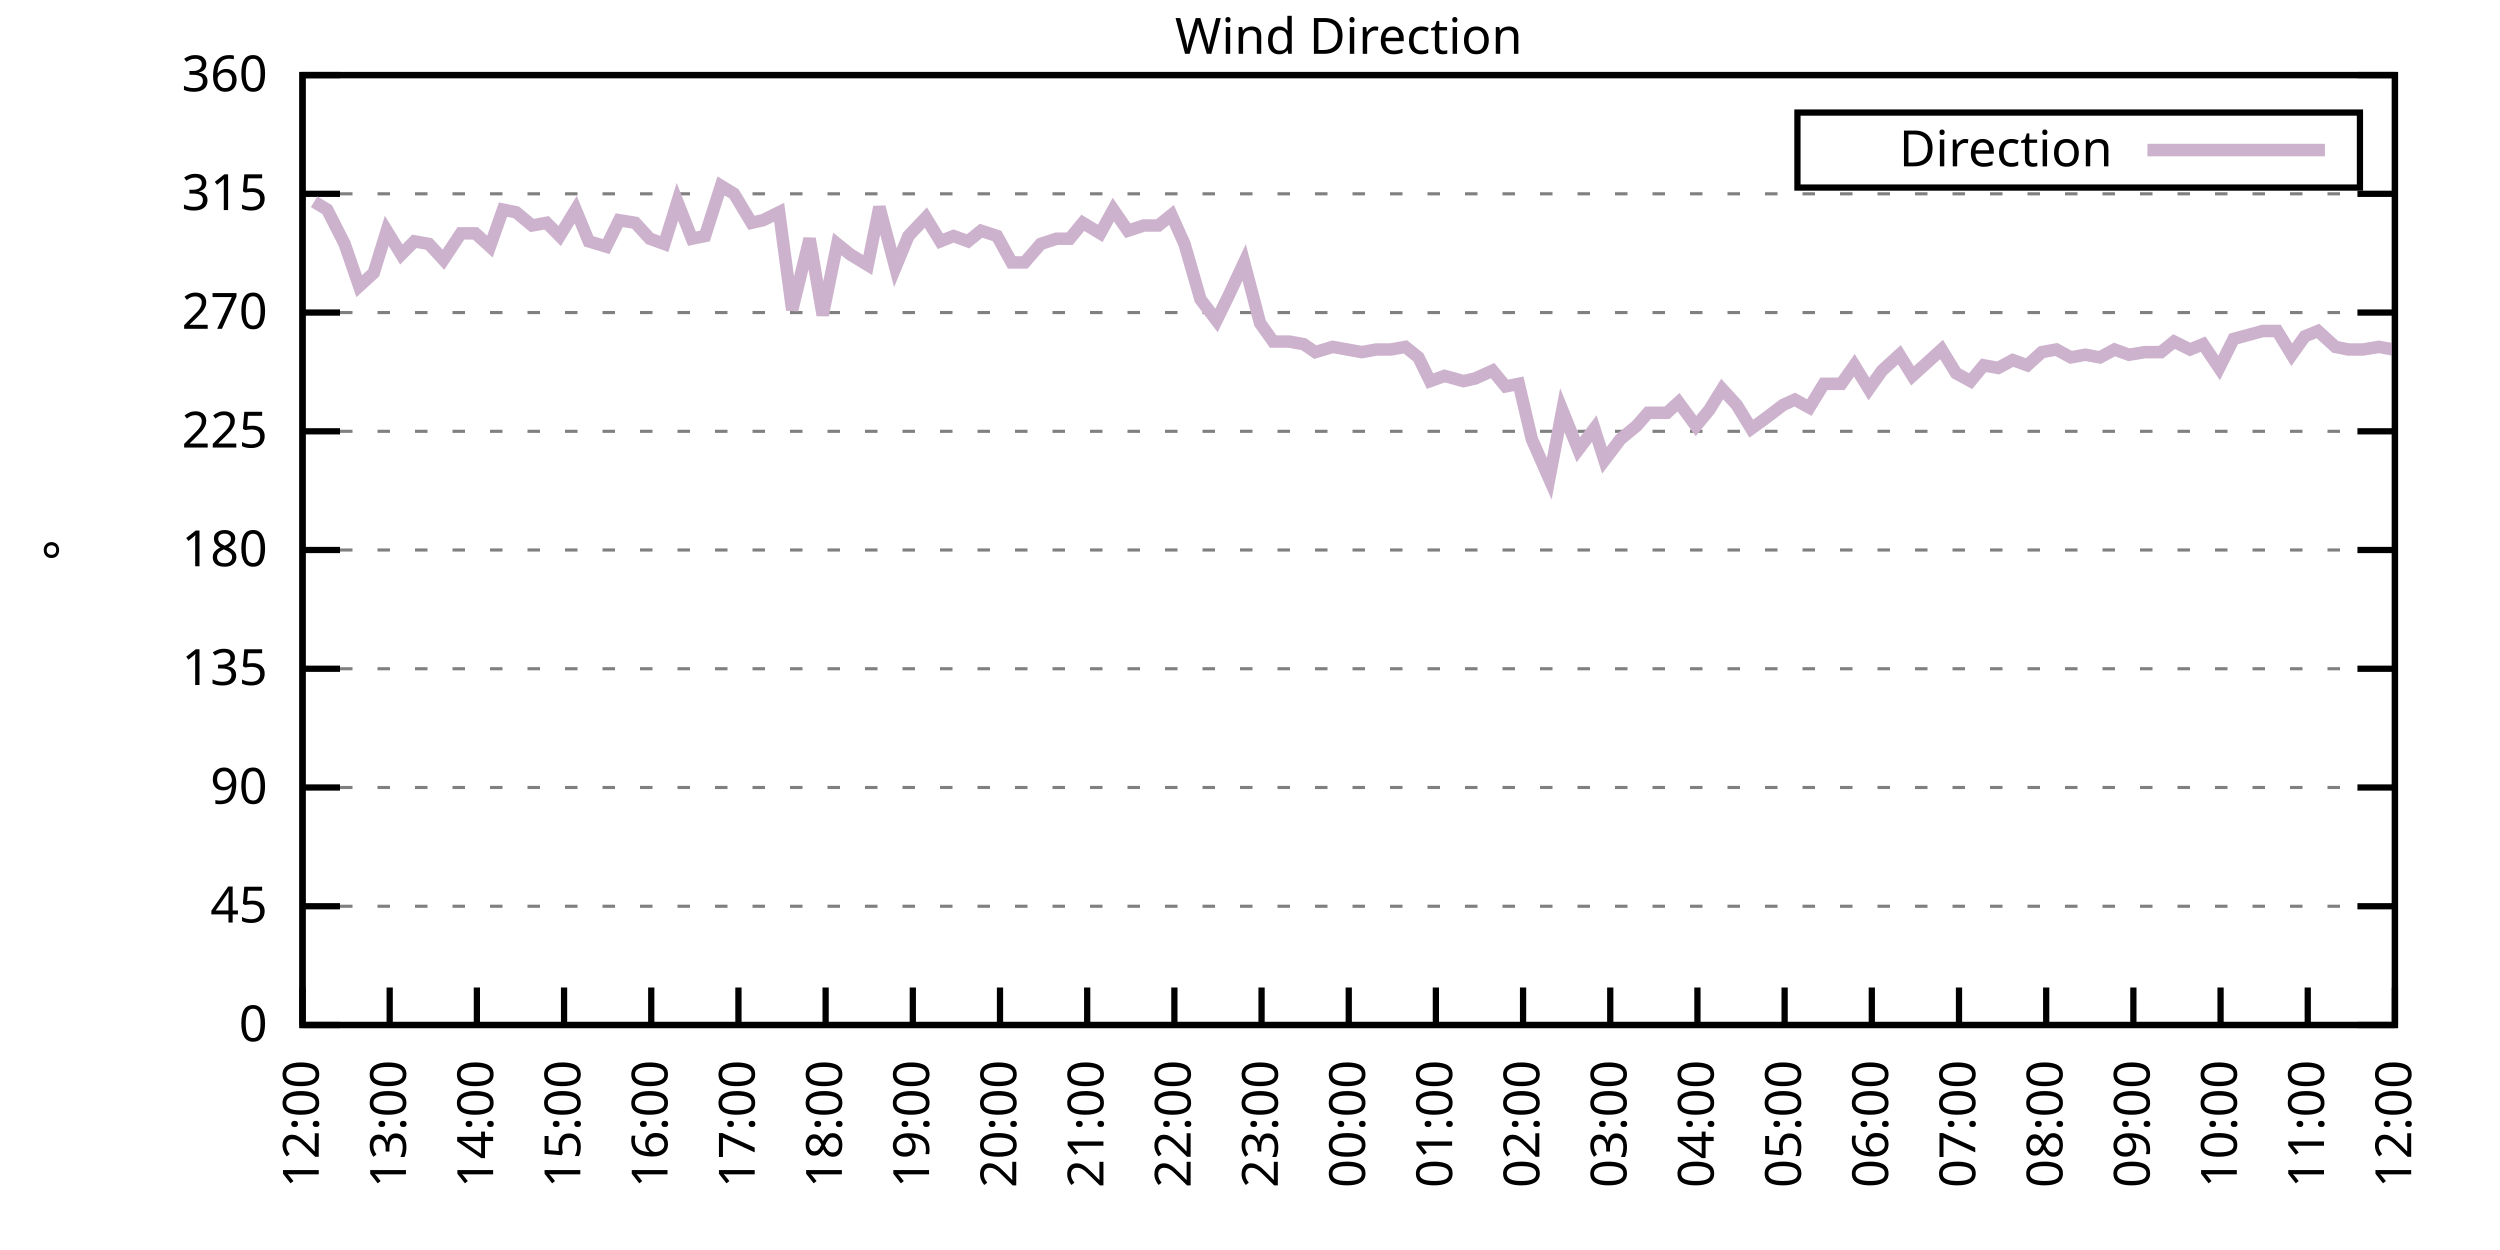
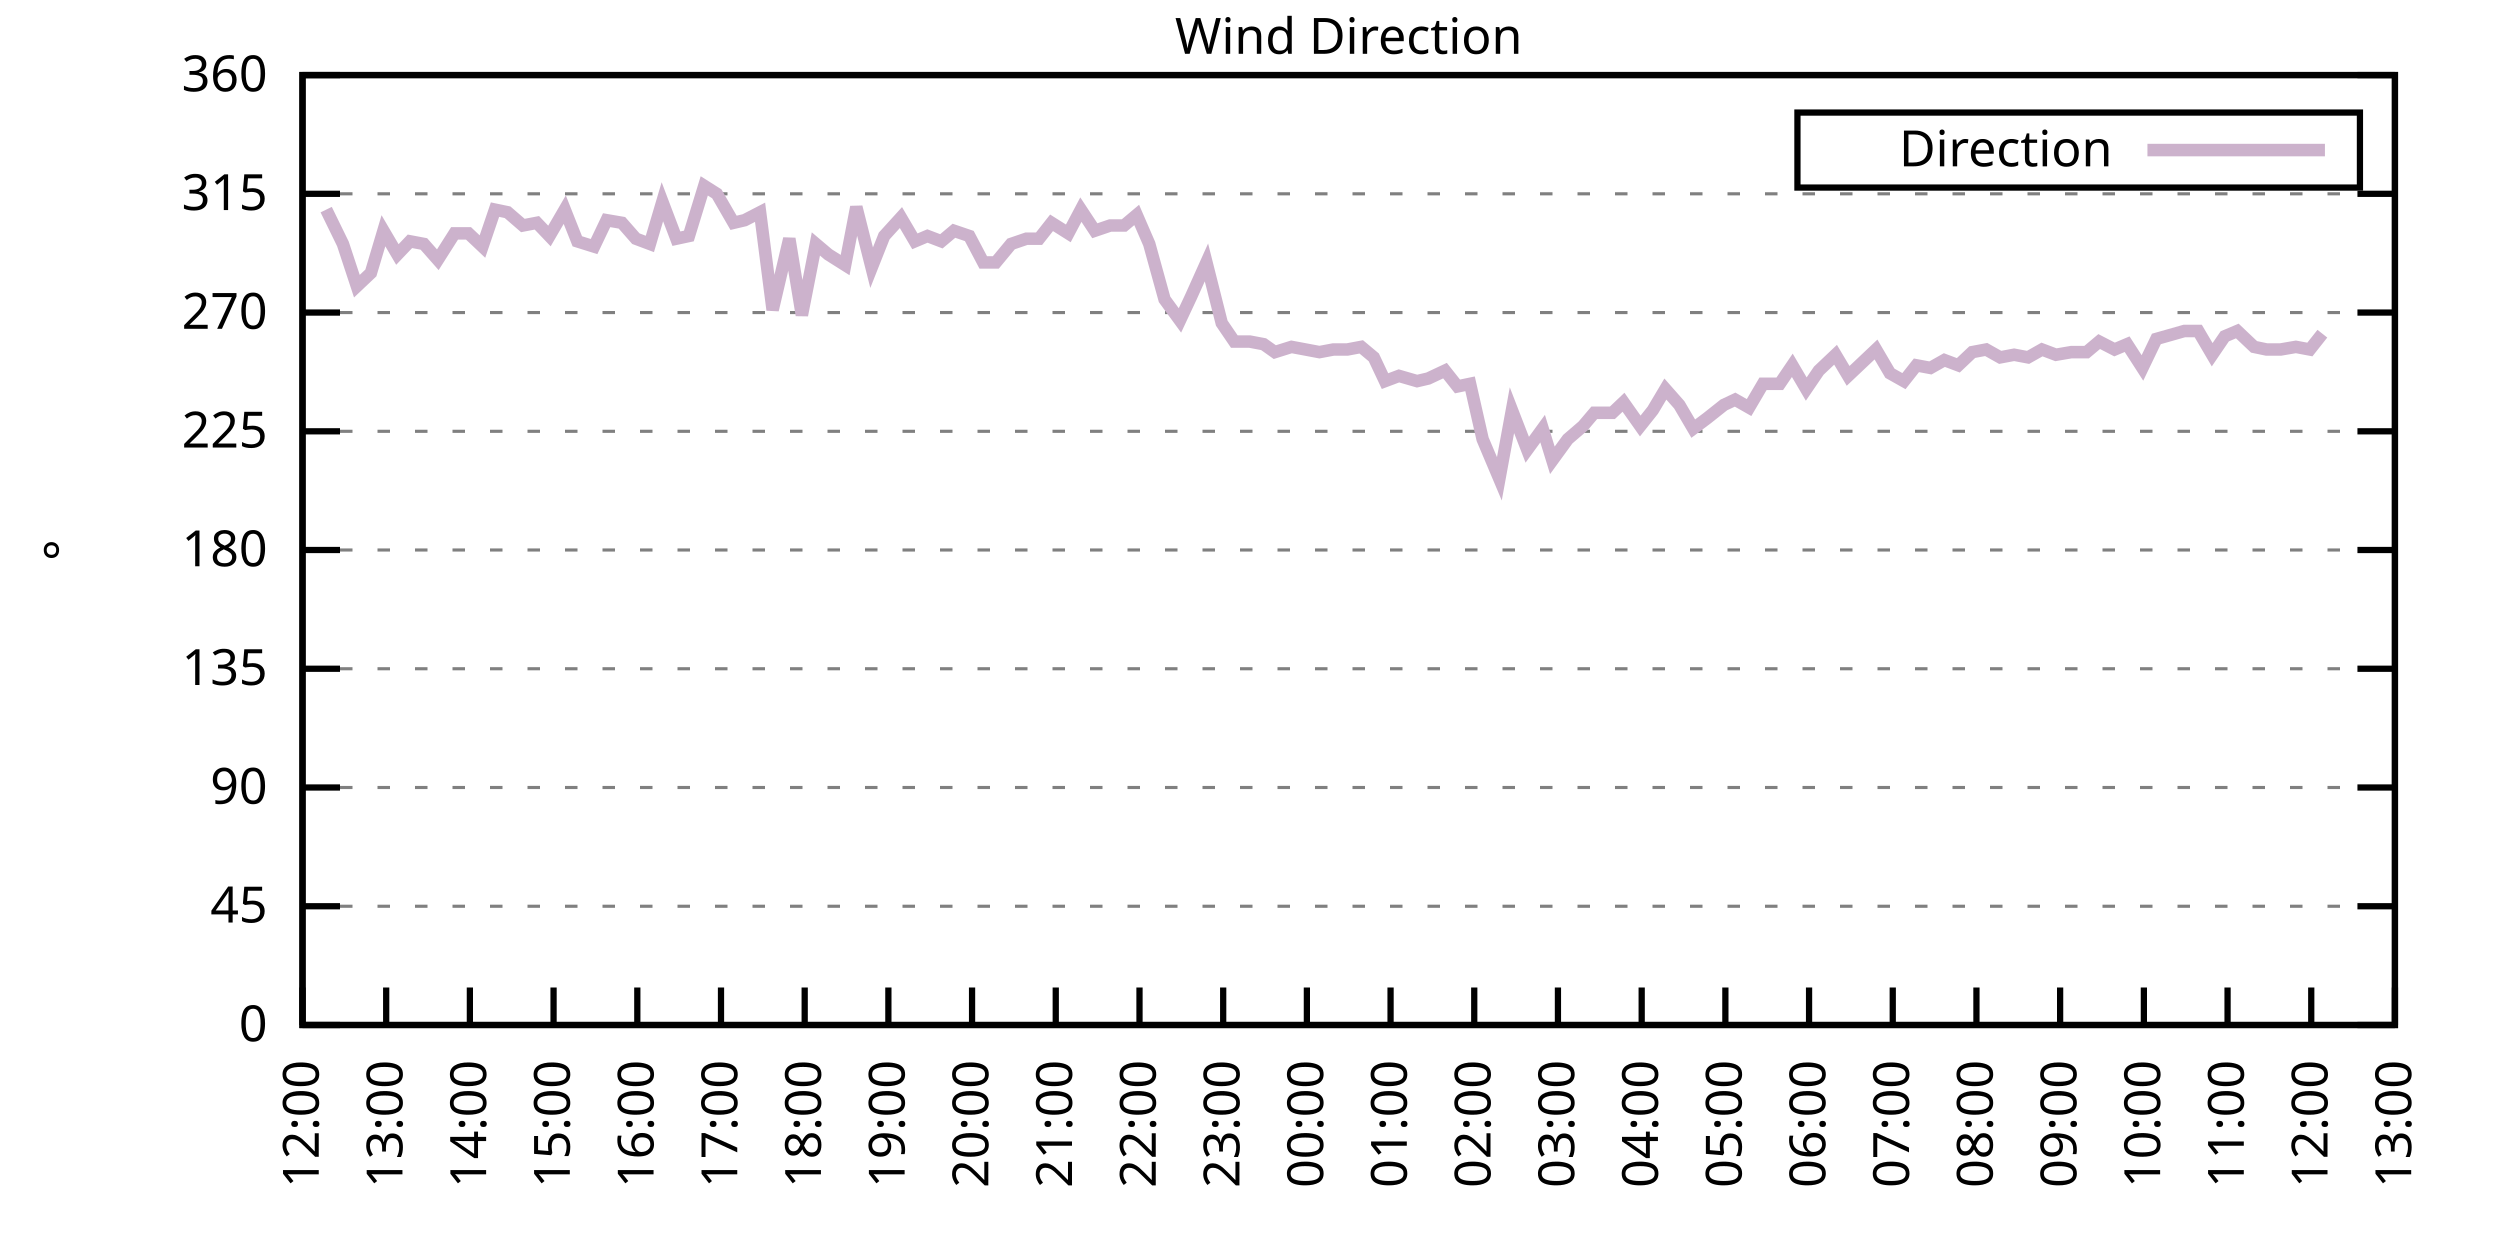
<svg xmlns="http://www.w3.org/2000/svg" xmlns:xlink="http://www.w3.org/1999/xlink" width="400" height="200" viewBox="0 0 400 200">
  <g id="gnuplot_canvas">
    <rect x="0" y="0" width="400" height="200" fill="none" />
    <defs>
      <circle id="gpDot" r="0.5" stroke-width="0.5" stroke="currentColor" />
      <path id="gpPt0" stroke-width="0.333" stroke="currentColor" d="M-1,0 h2 M0,-1 v2" />
      <path id="gpPt1" stroke-width="0.333" stroke="currentColor" d="M-1,-1 L1,1 M1,-1 L-1,1" />
      <path id="gpPt2" stroke-width="0.333" stroke="currentColor" d="M-1,0 L1,0 M0,-1 L0,1 M-1,-1 L1,1 M-1,1 L1,-1" />
      <rect id="gpPt3" stroke-width="0.333" stroke="currentColor" x="-1" y="-1" width="2" height="2" />
      <rect id="gpPt4" stroke-width="0.333" stroke="currentColor" fill="currentColor" x="-1" y="-1" width="2" height="2" />
      <circle id="gpPt5" stroke-width="0.333" stroke="currentColor" cx="0" cy="0" r="1" />
      <use xlink:href="#gpPt5" id="gpPt6" fill="currentColor" stroke="none" />
      <path id="gpPt7" stroke-width="0.333" stroke="currentColor" d="M0,-1.33 L-1.33,0.67 L1.33,0.67 z" />
      <use xlink:href="#gpPt7" id="gpPt8" fill="currentColor" stroke="none" />
      <use xlink:href="#gpPt7" id="gpPt9" stroke="currentColor" transform="rotate(180)" />
      <use xlink:href="#gpPt9" id="gpPt10" fill="currentColor" stroke="none" />
      <use xlink:href="#gpPt3" id="gpPt11" stroke="currentColor" transform="rotate(45)" />
      <use xlink:href="#gpPt11" id="gpPt12" fill="currentColor" stroke="none" />
      <path id="gpPt13" stroke-width="0.333" stroke="currentColor" d="M0,1.330 L1.265,0.411 L0.782,-1.067 L-0.782,-1.076 L-1.265,0.411 z" />
      <use xlink:href="#gpPt13" id="gpPt14" fill="currentColor" stroke="none" />
      <filter id="textbox" filterUnits="objectBoundingBox" x="0" y="0" height="1" width="1">
        <feFlood flood-color="white" flood-opacity="1" result="bgnd" />
        <feComposite in="SourceGraphic" in2="bgnd" operator="atop" />
      </filter>
      <filter id="greybox" filterUnits="objectBoundingBox" x="0" y="0" height="1" width="1">
        <feFlood flood-color="lightgrey" flood-opacity="1" result="grey" />
        <feComposite in="SourceGraphic" in2="grey" operator="atop" />
      </filter>
    </defs>
    <g fill="none" color="white" stroke="currentColor" stroke-width="1.00" stroke-linecap="butt" stroke-linejoin="miter">
</g>
    <g fill="none" color="black" stroke="currentColor" stroke-width="1.00" stroke-linecap="butt" stroke-linejoin="miter">
      <g stroke="none" shape-rendering="crispEdges">
        <polygon fill="rgb(255, 255, 255)" points="48.40,164.00 383.18,164.00 383.18,12.02 48.40,12.02 " />
      </g>
    </g>
    <g fill="none" color="black" stroke="currentColor" stroke-width="1.00" stroke-linecap="butt" stroke-linejoin="miter">
</g>
    <g fill="none" color="black" stroke="black" stroke-width="0.50" stroke-linecap="butt" stroke-linejoin="miter">
</g>
    <g fill="none" color="gray" stroke="currentColor" stroke-width="0.50" stroke-linecap="butt" stroke-linejoin="miter">
      <path stroke="gray" stroke-dasharray="2,4" class="gridline" d="M48.40,164.00 L383.19,164.00  " />
    </g>
    <g fill="none" color="gray" stroke="gray" stroke-width="1.00" stroke-linecap="butt" stroke-linejoin="miter">
</g>
    <g fill="none" color="black" stroke="currentColor" stroke-width="1.00" stroke-linecap="butt" stroke-linejoin="miter">
      <path stroke="black" d="M48.40,164.00 L54.40,164.00 M383.19,164.00 L377.19,164.00  " />
      <g transform="translate(42.80,166.60)" stroke="none" fill="black" font-family="Sans" font-size="8.00" text-anchor="end">
        <text>
          <tspan font-family="Sans"> 0</tspan>
        </text>
      </g>
    </g>
    <g fill="none" color="black" stroke="currentColor" stroke-width="1.00" stroke-linecap="butt" stroke-linejoin="miter">
</g>
    <g fill="none" color="black" stroke="black" stroke-width="0.50" stroke-linecap="butt" stroke-linejoin="miter">
</g>
    <g fill="none" color="gray" stroke="currentColor" stroke-width="0.50" stroke-linecap="butt" stroke-linejoin="miter">
      <path stroke="gray" stroke-dasharray="2,4" class="gridline" d="M48.40,145.00 L383.19,145.00  " />
    </g>
    <g fill="none" color="gray" stroke="gray" stroke-width="1.00" stroke-linecap="butt" stroke-linejoin="miter">
</g>
    <g fill="none" color="black" stroke="currentColor" stroke-width="1.00" stroke-linecap="butt" stroke-linejoin="miter">
      <path stroke="black" d="M48.40,145.00 L54.40,145.00 M383.19,145.00 L377.19,145.00  " />
      <g transform="translate(42.80,147.60)" stroke="none" fill="black" font-family="Sans" font-size="8.00" text-anchor="end">
        <text>
          <tspan font-family="Sans"> 45</tspan>
        </text>
      </g>
    </g>
    <g fill="none" color="black" stroke="currentColor" stroke-width="1.00" stroke-linecap="butt" stroke-linejoin="miter">
</g>
    <g fill="none" color="black" stroke="black" stroke-width="0.50" stroke-linecap="butt" stroke-linejoin="miter">
</g>
    <g fill="none" color="gray" stroke="currentColor" stroke-width="0.50" stroke-linecap="butt" stroke-linejoin="miter">
      <path stroke="gray" stroke-dasharray="2,4" class="gridline" d="M48.40,126.00 L383.19,126.00  " />
    </g>
    <g fill="none" color="gray" stroke="gray" stroke-width="1.00" stroke-linecap="butt" stroke-linejoin="miter">
</g>
    <g fill="none" color="black" stroke="currentColor" stroke-width="1.00" stroke-linecap="butt" stroke-linejoin="miter">
      <path stroke="black" d="M48.40,126.00 L54.40,126.00 M383.19,126.00 L377.19,126.00  " />
      <g transform="translate(42.80,128.60)" stroke="none" fill="black" font-family="Sans" font-size="8.00" text-anchor="end">
        <text>
          <tspan font-family="Sans"> 90</tspan>
        </text>
      </g>
    </g>
    <g fill="none" color="black" stroke="currentColor" stroke-width="1.00" stroke-linecap="butt" stroke-linejoin="miter">
</g>
    <g fill="none" color="black" stroke="black" stroke-width="0.50" stroke-linecap="butt" stroke-linejoin="miter">
</g>
    <g fill="none" color="gray" stroke="currentColor" stroke-width="0.50" stroke-linecap="butt" stroke-linejoin="miter">
      <path stroke="gray" stroke-dasharray="2,4" class="gridline" d="M48.40,107.00 L383.19,107.00  " />
    </g>
    <g fill="none" color="gray" stroke="gray" stroke-width="1.00" stroke-linecap="butt" stroke-linejoin="miter">
</g>
    <g fill="none" color="black" stroke="currentColor" stroke-width="1.00" stroke-linecap="butt" stroke-linejoin="miter">
      <path stroke="black" d="M48.40,107.00 L54.40,107.00 M383.19,107.00 L377.19,107.00  " />
      <g transform="translate(42.80,109.60)" stroke="none" fill="black" font-family="Sans" font-size="8.00" text-anchor="end">
        <text>
          <tspan font-family="Sans"> 135</tspan>
        </text>
      </g>
    </g>
    <g fill="none" color="black" stroke="currentColor" stroke-width="1.00" stroke-linecap="butt" stroke-linejoin="miter">
</g>
    <g fill="none" color="black" stroke="black" stroke-width="0.50" stroke-linecap="butt" stroke-linejoin="miter">
</g>
    <g fill="none" color="gray" stroke="currentColor" stroke-width="0.50" stroke-linecap="butt" stroke-linejoin="miter">
      <path stroke="gray" stroke-dasharray="2,4" class="gridline" d="M48.40,88.00 L383.19,88.00  " />
    </g>
    <g fill="none" color="gray" stroke="gray" stroke-width="1.00" stroke-linecap="butt" stroke-linejoin="miter">
</g>
    <g fill="none" color="black" stroke="currentColor" stroke-width="1.00" stroke-linecap="butt" stroke-linejoin="miter">
      <path stroke="black" d="M48.40,88.00 L54.40,88.00 M383.19,88.00 L377.19,88.00  " />
      <g transform="translate(42.80,90.60)" stroke="none" fill="black" font-family="Sans" font-size="8.00" text-anchor="end">
        <text>
          <tspan font-family="Sans"> 180</tspan>
        </text>
      </g>
    </g>
    <g fill="none" color="black" stroke="currentColor" stroke-width="1.00" stroke-linecap="butt" stroke-linejoin="miter">
</g>
    <g fill="none" color="black" stroke="black" stroke-width="0.50" stroke-linecap="butt" stroke-linejoin="miter">
</g>
    <g fill="none" color="gray" stroke="currentColor" stroke-width="0.50" stroke-linecap="butt" stroke-linejoin="miter">
      <path stroke="gray" stroke-dasharray="2,4" class="gridline" d="M48.40,69.01 L383.19,69.01  " />
    </g>
    <g fill="none" color="gray" stroke="gray" stroke-width="1.00" stroke-linecap="butt" stroke-linejoin="miter">
</g>
    <g fill="none" color="black" stroke="currentColor" stroke-width="1.00" stroke-linecap="butt" stroke-linejoin="miter">
      <path stroke="black" d="M48.40,69.01 L54.40,69.01 M383.19,69.01 L377.19,69.01  " />
      <g transform="translate(42.80,71.61)" stroke="none" fill="black" font-family="Sans" font-size="8.00" text-anchor="end">
        <text>
          <tspan font-family="Sans"> 225</tspan>
        </text>
      </g>
    </g>
    <g fill="none" color="black" stroke="currentColor" stroke-width="1.00" stroke-linecap="butt" stroke-linejoin="miter">
</g>
    <g fill="none" color="black" stroke="black" stroke-width="0.50" stroke-linecap="butt" stroke-linejoin="miter">
</g>
    <g fill="none" color="gray" stroke="currentColor" stroke-width="0.50" stroke-linecap="butt" stroke-linejoin="miter">
      <path stroke="gray" stroke-dasharray="2,4" class="gridline" d="M48.40,50.01 L383.19,50.01  " />
    </g>
    <g fill="none" color="gray" stroke="gray" stroke-width="1.00" stroke-linecap="butt" stroke-linejoin="miter">
</g>
    <g fill="none" color="black" stroke="currentColor" stroke-width="1.00" stroke-linecap="butt" stroke-linejoin="miter">
      <path stroke="black" d="M48.40,50.01 L54.40,50.01 M383.19,50.01 L377.19,50.01  " />
      <g transform="translate(42.80,52.61)" stroke="none" fill="black" font-family="Sans" font-size="8.00" text-anchor="end">
        <text>
          <tspan font-family="Sans"> 270</tspan>
        </text>
      </g>
    </g>
    <g fill="none" color="black" stroke="currentColor" stroke-width="1.00" stroke-linecap="butt" stroke-linejoin="miter">
</g>
    <g fill="none" color="black" stroke="black" stroke-width="0.50" stroke-linecap="butt" stroke-linejoin="miter">
</g>
    <g fill="none" color="gray" stroke="currentColor" stroke-width="0.50" stroke-linecap="butt" stroke-linejoin="miter">
      <path stroke="gray" stroke-dasharray="2,4" class="gridline" d="M48.40,31.01 L383.19,31.01  " />
    </g>
    <g fill="none" color="gray" stroke="gray" stroke-width="1.00" stroke-linecap="butt" stroke-linejoin="miter">
</g>
    <g fill="none" color="black" stroke="currentColor" stroke-width="1.00" stroke-linecap="butt" stroke-linejoin="miter">
      <path stroke="black" d="M48.40,31.01 L54.40,31.01 M383.19,31.01 L377.19,31.01  " />
      <g transform="translate(42.80,33.61)" stroke="none" fill="black" font-family="Sans" font-size="8.00" text-anchor="end">
        <text>
          <tspan font-family="Sans"> 315</tspan>
        </text>
      </g>
    </g>
    <g fill="none" color="black" stroke="currentColor" stroke-width="1.00" stroke-linecap="butt" stroke-linejoin="miter">
</g>
    <g fill="none" color="black" stroke="black" stroke-width="0.50" stroke-linecap="butt" stroke-linejoin="miter">
</g>
    <g fill="none" color="gray" stroke="currentColor" stroke-width="0.50" stroke-linecap="butt" stroke-linejoin="miter">
      <path stroke="gray" stroke-dasharray="2,4" class="gridline" d="M48.40,12.01 L383.19,12.01  " />
    </g>
    <g fill="none" color="gray" stroke="gray" stroke-width="1.00" stroke-linecap="butt" stroke-linejoin="miter">
</g>
    <g fill="none" color="black" stroke="currentColor" stroke-width="1.00" stroke-linecap="butt" stroke-linejoin="miter">
      <path stroke="black" d="M48.40,12.01 L54.40,12.01 M383.19,12.01 L377.19,12.01  " />
      <g transform="translate(42.80,14.61)" stroke="none" fill="black" font-family="Sans" font-size="8.00" text-anchor="end">
        <text>
          <tspan font-family="Sans"> 360</tspan>
        </text>
      </g>
    </g>
    <g fill="none" color="black" stroke="currentColor" stroke-width="1.00" stroke-linecap="butt" stroke-linejoin="miter">
      <path stroke="black" d="M48.40,164.00 L48.40,158.00  " />
      <g transform="translate(51.00,169.60) rotate(270.00)" stroke="none" fill="black" font-family="Sans" font-size="8.00" text-anchor="end">
        <text>
          <tspan font-family="Sans">12:00</tspan>
        </text>
      </g>
    </g>
    <g fill="none" color="black" stroke="currentColor" stroke-width="1.00" stroke-linecap="butt" stroke-linejoin="miter">
-       <path stroke="black" d="M62.35,164.00 L62.35,158.00  " />
-       <g transform="translate(64.95,169.60) rotate(270.00)" stroke="none" fill="black" font-family="Sans" font-size="8.00" text-anchor="end">
+       <path stroke="black" d="M61.79,164.00 L61.79,158.00  " />
+       <g transform="translate(64.39,169.60) rotate(270.00)" stroke="none" fill="black" font-family="Sans" font-size="8.00" text-anchor="end">
        <text>
          <tspan font-family="Sans">13:00</tspan>
        </text>
      </g>
    </g>
    <g fill="none" color="black" stroke="currentColor" stroke-width="1.00" stroke-linecap="butt" stroke-linejoin="miter">
-       <path stroke="black" d="M76.30,164.00 L76.30,158.00  " />
-       <g transform="translate(78.90,169.60) rotate(270.00)" stroke="none" fill="black" font-family="Sans" font-size="8.00" text-anchor="end">
+       <path stroke="black" d="M75.18,164.00 L75.18,158.00  " />
+       <g transform="translate(77.78,169.60) rotate(270.00)" stroke="none" fill="black" font-family="Sans" font-size="8.00" text-anchor="end">
        <text>
          <tspan font-family="Sans">14:00</tspan>
        </text>
      </g>
    </g>
    <g fill="none" color="black" stroke="currentColor" stroke-width="1.00" stroke-linecap="butt" stroke-linejoin="miter">
-       <path stroke="black" d="M90.25,164.00 L90.25,158.00  " />
-       <g transform="translate(92.85,169.60) rotate(270.00)" stroke="none" fill="black" font-family="Sans" font-size="8.00" text-anchor="end">
+       <path stroke="black" d="M88.57,164.00 L88.57,158.00  " />
+       <g transform="translate(91.17,169.60) rotate(270.00)" stroke="none" fill="black" font-family="Sans" font-size="8.00" text-anchor="end">
        <text>
          <tspan font-family="Sans">15:00</tspan>
        </text>
      </g>
    </g>
    <g fill="none" color="black" stroke="currentColor" stroke-width="1.00" stroke-linecap="butt" stroke-linejoin="miter">
-       <path stroke="black" d="M104.20,164.00 L104.20,158.00  " />
-       <g transform="translate(106.80,169.60) rotate(270.00)" stroke="none" fill="black" font-family="Sans" font-size="8.00" text-anchor="end">
+       <path stroke="black" d="M101.97,164.00 L101.97,158.00  " />
+       <g transform="translate(104.57,169.60) rotate(270.00)" stroke="none" fill="black" font-family="Sans" font-size="8.00" text-anchor="end">
        <text>
          <tspan font-family="Sans">16:00</tspan>
        </text>
      </g>
    </g>
    <g fill="none" color="black" stroke="currentColor" stroke-width="1.00" stroke-linecap="butt" stroke-linejoin="miter">
-       <path stroke="black" d="M118.15,164.00 L118.15,158.00  " />
-       <g transform="translate(120.75,169.60) rotate(270.00)" stroke="none" fill="black" font-family="Sans" font-size="8.00" text-anchor="end">
+       <path stroke="black" d="M115.36,164.00 L115.36,158.00  " />
+       <g transform="translate(117.96,169.60) rotate(270.00)" stroke="none" fill="black" font-family="Sans" font-size="8.00" text-anchor="end">
        <text>
          <tspan font-family="Sans">17:00</tspan>
        </text>
      </g>
    </g>
    <g fill="none" color="black" stroke="currentColor" stroke-width="1.00" stroke-linecap="butt" stroke-linejoin="miter">
-       <path stroke="black" d="M132.10,164.00 L132.10,158.00  " />
-       <g transform="translate(134.70,169.60) rotate(270.00)" stroke="none" fill="black" font-family="Sans" font-size="8.00" text-anchor="end">
+       <path stroke="black" d="M128.75,164.00 L128.75,158.00  " />
+       <g transform="translate(131.35,169.60) rotate(270.00)" stroke="none" fill="black" font-family="Sans" font-size="8.00" text-anchor="end">
        <text>
          <tspan font-family="Sans">18:00</tspan>
        </text>
      </g>
    </g>
    <g fill="none" color="black" stroke="currentColor" stroke-width="1.00" stroke-linecap="butt" stroke-linejoin="miter">
-       <path stroke="black" d="M146.05,164.00 L146.05,158.00  " />
-       <g transform="translate(148.65,169.60) rotate(270.00)" stroke="none" fill="black" font-family="Sans" font-size="8.00" text-anchor="end">
+       <path stroke="black" d="M142.14,164.00 L142.14,158.00  " />
+       <g transform="translate(144.74,169.60) rotate(270.00)" stroke="none" fill="black" font-family="Sans" font-size="8.00" text-anchor="end">
        <text>
          <tspan font-family="Sans">19:00</tspan>
        </text>
      </g>
    </g>
    <g fill="none" color="black" stroke="currentColor" stroke-width="1.00" stroke-linecap="butt" stroke-linejoin="miter">
-       <path stroke="black" d="M160.00,164.00 L160.00,158.00  " />
-       <g transform="translate(162.60,169.60) rotate(270.00)" stroke="none" fill="black" font-family="Sans" font-size="8.00" text-anchor="end">
+       <path stroke="black" d="M155.53,164.00 L155.53,158.00  " />
+       <g transform="translate(158.13,169.60) rotate(270.00)" stroke="none" fill="black" font-family="Sans" font-size="8.00" text-anchor="end">
        <text>
          <tspan font-family="Sans">20:00</tspan>
        </text>
      </g>
    </g>
    <g fill="none" color="black" stroke="currentColor" stroke-width="1.00" stroke-linecap="butt" stroke-linejoin="miter">
-       <path stroke="black" d="M173.95,164.00 L173.95,158.00  " />
-       <g transform="translate(176.55,169.60) rotate(270.00)" stroke="none" fill="black" font-family="Sans" font-size="8.00" text-anchor="end">
+       <path stroke="black" d="M168.92,164.00 L168.92,158.00  " />
+       <g transform="translate(171.52,169.60) rotate(270.00)" stroke="none" fill="black" font-family="Sans" font-size="8.00" text-anchor="end">
        <text>
          <tspan font-family="Sans">21:00</tspan>
        </text>
      </g>
    </g>
    <g fill="none" color="black" stroke="currentColor" stroke-width="1.00" stroke-linecap="butt" stroke-linejoin="miter">
-       <path stroke="black" d="M187.90,164.00 L187.90,158.00  " />
-       <g transform="translate(190.50,169.60) rotate(270.00)" stroke="none" fill="black" font-family="Sans" font-size="8.00" text-anchor="end">
+       <path stroke="black" d="M182.32,164.00 L182.32,158.00  " />
+       <g transform="translate(184.92,169.60) rotate(270.00)" stroke="none" fill="black" font-family="Sans" font-size="8.00" text-anchor="end">
        <text>
          <tspan font-family="Sans">22:00</tspan>
        </text>
      </g>
    </g>
    <g fill="none" color="black" stroke="currentColor" stroke-width="1.00" stroke-linecap="butt" stroke-linejoin="miter">
-       <path stroke="black" d="M201.85,164.00 L201.85,158.00  " />
-       <g transform="translate(204.45,169.60) rotate(270.00)" stroke="none" fill="black" font-family="Sans" font-size="8.00" text-anchor="end">
+       <path stroke="black" d="M195.71,164.00 L195.71,158.00  " />
+       <g transform="translate(198.31,169.60) rotate(270.00)" stroke="none" fill="black" font-family="Sans" font-size="8.00" text-anchor="end">
        <text>
          <tspan font-family="Sans">23:00</tspan>
        </text>
      </g>
    </g>
    <g fill="none" color="black" stroke="currentColor" stroke-width="1.00" stroke-linecap="butt" stroke-linejoin="miter">
-       <path stroke="black" d="M215.80,164.00 L215.80,158.00  " />
-       <g transform="translate(218.40,169.60) rotate(270.00)" stroke="none" fill="black" font-family="Sans" font-size="8.00" text-anchor="end">
+       <path stroke="black" d="M209.10,164.00 L209.10,158.00  " />
+       <g transform="translate(211.70,169.60) rotate(270.00)" stroke="none" fill="black" font-family="Sans" font-size="8.00" text-anchor="end">
        <text>
          <tspan font-family="Sans">00:00</tspan>
        </text>
      </g>
    </g>
    <g fill="none" color="black" stroke="currentColor" stroke-width="1.00" stroke-linecap="butt" stroke-linejoin="miter">
-       <path stroke="black" d="M229.74,164.00 L229.74,158.00  " />
-       <g transform="translate(232.34,169.60) rotate(270.00)" stroke="none" fill="black" font-family="Sans" font-size="8.00" text-anchor="end">
+       <path stroke="black" d="M222.49,164.00 L222.49,158.00  " />
+       <g transform="translate(225.09,169.60) rotate(270.00)" stroke="none" fill="black" font-family="Sans" font-size="8.00" text-anchor="end">
        <text>
          <tspan font-family="Sans">01:00</tspan>
        </text>
      </g>
    </g>
    <g fill="none" color="black" stroke="currentColor" stroke-width="1.00" stroke-linecap="butt" stroke-linejoin="miter">
-       <path stroke="black" d="M243.69,164.00 L243.69,158.00  " />
-       <g transform="translate(246.29,169.60) rotate(270.00)" stroke="none" fill="black" font-family="Sans" font-size="8.00" text-anchor="end">
+       <path stroke="black" d="M235.88,164.00 L235.88,158.00  " />
+       <g transform="translate(238.48,169.60) rotate(270.00)" stroke="none" fill="black" font-family="Sans" font-size="8.00" text-anchor="end">
        <text>
          <tspan font-family="Sans">02:00</tspan>
        </text>
      </g>
    </g>
    <g fill="none" color="black" stroke="currentColor" stroke-width="1.00" stroke-linecap="butt" stroke-linejoin="miter">
-       <path stroke="black" d="M257.64,164.00 L257.64,158.00  " />
-       <g transform="translate(260.24,169.60) rotate(270.00)" stroke="none" fill="black" font-family="Sans" font-size="8.00" text-anchor="end">
+       <path stroke="black" d="M249.27,164.00 L249.27,158.00  " />
+       <g transform="translate(251.87,169.60) rotate(270.00)" stroke="none" fill="black" font-family="Sans" font-size="8.00" text-anchor="end">
        <text>
          <tspan font-family="Sans">03:00</tspan>
        </text>
      </g>
    </g>
    <g fill="none" color="black" stroke="currentColor" stroke-width="1.00" stroke-linecap="butt" stroke-linejoin="miter">
-       <path stroke="black" d="M271.59,164.00 L271.59,158.00  " />
-       <g transform="translate(274.19,169.60) rotate(270.00)" stroke="none" fill="black" font-family="Sans" font-size="8.00" text-anchor="end">
+       <path stroke="black" d="M262.67,164.00 L262.67,158.00  " />
+       <g transform="translate(265.27,169.60) rotate(270.00)" stroke="none" fill="black" font-family="Sans" font-size="8.00" text-anchor="end">
        <text>
          <tspan font-family="Sans">04:00</tspan>
        </text>
      </g>
    </g>
    <g fill="none" color="black" stroke="currentColor" stroke-width="1.00" stroke-linecap="butt" stroke-linejoin="miter">
-       <path stroke="black" d="M285.54,164.00 L285.54,158.00  " />
-       <g transform="translate(288.14,169.60) rotate(270.00)" stroke="none" fill="black" font-family="Sans" font-size="8.00" text-anchor="end">
+       <path stroke="black" d="M276.06,164.00 L276.06,158.00  " />
+       <g transform="translate(278.66,169.60) rotate(270.00)" stroke="none" fill="black" font-family="Sans" font-size="8.00" text-anchor="end">
        <text>
          <tspan font-family="Sans">05:00</tspan>
        </text>
      </g>
    </g>
    <g fill="none" color="black" stroke="currentColor" stroke-width="1.00" stroke-linecap="butt" stroke-linejoin="miter">
-       <path stroke="black" d="M299.49,164.00 L299.49,158.00  " />
-       <g transform="translate(302.09,169.60) rotate(270.00)" stroke="none" fill="black" font-family="Sans" font-size="8.00" text-anchor="end">
+       <path stroke="black" d="M289.45,164.00 L289.45,158.00  " />
+       <g transform="translate(292.05,169.60) rotate(270.00)" stroke="none" fill="black" font-family="Sans" font-size="8.00" text-anchor="end">
        <text>
          <tspan font-family="Sans">06:00</tspan>
        </text>
      </g>
    </g>
    <g fill="none" color="black" stroke="currentColor" stroke-width="1.00" stroke-linecap="butt" stroke-linejoin="miter">
-       <path stroke="black" d="M313.44,164.00 L313.44,158.00  " />
-       <g transform="translate(316.04,169.60) rotate(270.00)" stroke="none" fill="black" font-family="Sans" font-size="8.00" text-anchor="end">
+       <path stroke="black" d="M302.84,164.00 L302.84,158.00  " />
+       <g transform="translate(305.44,169.60) rotate(270.00)" stroke="none" fill="black" font-family="Sans" font-size="8.00" text-anchor="end">
        <text>
          <tspan font-family="Sans">07:00</tspan>
        </text>
      </g>
    </g>
    <g fill="none" color="black" stroke="currentColor" stroke-width="1.00" stroke-linecap="butt" stroke-linejoin="miter">
-       <path stroke="black" d="M327.39,164.00 L327.39,158.00  " />
-       <g transform="translate(329.99,169.60) rotate(270.00)" stroke="none" fill="black" font-family="Sans" font-size="8.00" text-anchor="end">
+       <path stroke="black" d="M316.23,164.00 L316.23,158.00  " />
+       <g transform="translate(318.83,169.60) rotate(270.00)" stroke="none" fill="black" font-family="Sans" font-size="8.00" text-anchor="end">
        <text>
          <tspan font-family="Sans">08:00</tspan>
        </text>
      </g>
    </g>
    <g fill="none" color="black" stroke="currentColor" stroke-width="1.00" stroke-linecap="butt" stroke-linejoin="miter">
-       <path stroke="black" d="M341.34,164.00 L341.34,158.00  " />
-       <g transform="translate(343.94,169.60) rotate(270.00)" stroke="none" fill="black" font-family="Sans" font-size="8.00" text-anchor="end">
+       <path stroke="black" d="M329.62,164.00 L329.62,158.00  " />
+       <g transform="translate(332.22,169.60) rotate(270.00)" stroke="none" fill="black" font-family="Sans" font-size="8.00" text-anchor="end">
        <text>
          <tspan font-family="Sans">09:00</tspan>
        </text>
      </g>
    </g>
    <g fill="none" color="black" stroke="currentColor" stroke-width="1.00" stroke-linecap="butt" stroke-linejoin="miter">
-       <path stroke="black" d="M355.29,164.00 L355.29,158.00  " />
-       <g transform="translate(357.89,169.60) rotate(270.00)" stroke="none" fill="black" font-family="Sans" font-size="8.00" text-anchor="end">
+       <path stroke="black" d="M343.02,164.00 L343.02,158.00  " />
+       <g transform="translate(345.62,169.60) rotate(270.00)" stroke="none" fill="black" font-family="Sans" font-size="8.00" text-anchor="end">
        <text>
          <tspan font-family="Sans">10:00</tspan>
        </text>
      </g>
    </g>
    <g fill="none" color="black" stroke="currentColor" stroke-width="1.00" stroke-linecap="butt" stroke-linejoin="miter">
-       <path stroke="black" d="M369.24,164.00 L369.24,158.00  " />
-       <g transform="translate(371.84,169.60) rotate(270.00)" stroke="none" fill="black" font-family="Sans" font-size="8.00" text-anchor="end">
+       <path stroke="black" d="M356.41,164.00 L356.41,158.00  " />
+       <g transform="translate(359.01,169.60) rotate(270.00)" stroke="none" fill="black" font-family="Sans" font-size="8.00" text-anchor="end">
        <text>
          <tspan font-family="Sans">11:00</tspan>
+         </text>
+       </g>
+     </g>
+     <g fill="none" color="black" stroke="currentColor" stroke-width="1.00" stroke-linecap="butt" stroke-linejoin="miter">
+       <path stroke="black" d="M369.80,164.00 L369.80,158.00  " />
+       <g transform="translate(372.40,169.60) rotate(270.00)" stroke="none" fill="black" font-family="Sans" font-size="8.00" text-anchor="end">
+         <text>
+           <tspan font-family="Sans">12:00</tspan>
        </text>
      </g>
    </g>
    <g fill="none" color="black" stroke="currentColor" stroke-width="1.00" stroke-linecap="butt" stroke-linejoin="miter">
      <path stroke="black" d="M383.19,164.00 L383.19,158.00  " />
      <g transform="translate(385.79,169.60) rotate(270.00)" stroke="none" fill="black" font-family="Sans" font-size="8.00" text-anchor="end">
        <text>
-           <tspan font-family="Sans">12:00</tspan>
+           <tspan font-family="Sans">13:00</tspan>
        </text>
      </g>
    </g>
    <g fill="none" color="black" stroke="currentColor" stroke-width="1.00" stroke-linecap="butt" stroke-linejoin="miter">
</g>
    <g fill="none" color="black" stroke="currentColor" stroke-width="1.00" stroke-linecap="butt" stroke-linejoin="miter">
      <path stroke="black" d="M48.40,12.01 L48.40,164.00 L383.19,164.00 L383.19,12.01 L48.40,12.01 Z  " />
    </g>
    <g fill="none" color="black" stroke="currentColor" stroke-width="1.00" stroke-linecap="butt" stroke-linejoin="miter">
</g>
    <g fill="none" color="black" stroke="currentColor" stroke-width="1.00" stroke-linecap="butt" stroke-linejoin="miter">
      <path stroke="black" d="M287.59,30.01 L287.59,18.01 L377.59,18.01 L377.59,30.01 L287.59,30.01 Z  " />
    </g>
    <g id="Wind_direction_plot_1">
      <g fill="none" color="white" stroke="black" stroke-width="2.00" stroke-linecap="butt" stroke-linejoin="miter">
</g>
      <g fill="none" color="black" stroke="currentColor" stroke-width="2.00" stroke-linecap="butt" stroke-linejoin="miter">
        <g transform="translate(337.99,26.61)" stroke="none" fill="black" font-family="Sans" font-size="8.00" text-anchor="end">
          <text>
            <tspan font-family="Sans">Direction</tspan>
          </text>
        </g>
      </g>
      <g fill="none" color="black" stroke="currentColor" stroke-width="2.00" stroke-linecap="butt" stroke-linejoin="miter">
-         <path stroke="rgb(204, 178, 204)" d="M343.59,24.01 L371.99,24.01 M50.26,32.28 L52.35,33.54 L55.14,39.03 L57.47,45.79 L59.79,43.67 L61.88,36.92   L64.21,40.72 L66.30,38.61 L68.63,39.03 L70.95,41.56 L73.74,37.34 L76.07,37.34 L78.39,39.45 L80.48,33.54   L82.58,33.96 L85.13,36.08 L87.46,35.65 L89.55,37.76 L92.11,33.54 L94.20,38.61 L96.99,39.45 L99.08,35.23   L101.64,35.65 L103.97,38.19 L106.29,39.03 L108.38,32.28 L110.71,38.19 L112.80,37.76 L115.36,29.74 L117.45,31.01   L120.24,35.65 L122.10,35.23 L124.66,33.96 L126.75,49.59 L129.54,38.19 L131.63,50.43 L133.96,39.03 L136.05,40.72   L138.84,42.41 L140.70,33.12 L143.26,42.83 L145.35,37.76 L148.14,34.81 L150.46,38.61 L152.56,37.76 L154.88,38.61   L156.97,36.92 L159.53,37.76 L161.86,41.99 L163.95,41.99 L166.51,39.03 L169.06,38.19 L171.16,38.19 L173.25,35.65   L176.04,37.34 L178.13,33.54 L180.46,36.92 L183.01,36.08 L185.34,36.08 L187.43,34.39 L189.52,39.03 L192.08,47.90   L194.64,51.27 L196.50,47.47 L199.06,41.99 L201.61,51.70 L203.71,54.65 L206.26,54.65 L208.59,55.07 L210.45,56.34   L213.24,55.50 L215.56,55.92 L217.89,56.34 L220.21,55.92 L222.54,55.92 L224.86,55.50 L226.95,57.18 L228.81,60.98   L231.14,60.14 L234.16,60.98 L236.02,60.56 L238.81,59.30 L240.90,61.83 L243.00,61.41 L245.09,70.27 L247.88,76.61   L249.97,65.63 L252.53,71.96 L255.09,68.58 L256.71,73.65 L259.27,70.27 L261.83,68.16 L263.69,66.05 L266.71,66.05   L268.57,64.36 L271.36,68.16 L273.45,65.63 L275.55,62.25 L277.87,64.78 L280.20,68.58 L282.52,66.90 L285.31,64.78   L287.17,63.94 L289.50,65.21 L291.82,61.41 L294.61,61.41 L296.70,58.45 L299.03,62.25 L301.12,59.30 L303.91,56.76   L306.00,60.14 L308.33,58.03 L310.65,55.92 L312.98,59.72 L315.30,60.98 L317.39,58.45 L319.72,58.87 L322.04,57.61   L324.37,58.45 L326.69,56.34 L329.02,55.92 L331.34,57.18 L333.67,56.76 L335.99,57.18 L338.32,55.92 L340.64,56.76   L343.20,56.34 L345.76,56.34 L347.85,54.65 L350.41,55.92 L352.50,55.07 L355.06,58.87 L357.38,54.23 L362.03,52.96   L364.36,52.96 L366.68,56.76 L368.78,53.81 L370.87,52.96 L373.66,55.50 L375.75,55.92 L378.08,55.92 L380.63,55.50   L382.96,55.92  " />
+         <path stroke="rgb(204, 178, 204)" d="M343.59,24.01 L371.99,24.01 M52.19,33.54 L54.87,39.03 L57.10,45.79 L59.34,43.67 L61.35,36.92 L63.58,40.72   L65.59,38.61 L67.82,39.03 L70.05,41.56 L72.73,37.34 L74.96,37.34 L77.19,39.45 L79.20,33.54 L81.21,33.96   L83.66,36.08 L85.90,35.65 L87.91,37.76 L90.36,33.54 L92.37,38.61 L95.05,39.45 L97.06,35.23 L99.51,35.65   L101.74,38.19 L103.98,39.03 L105.98,32.28 L108.22,38.19 L110.22,37.76 L112.68,29.74 L114.69,31.01 L117.37,35.65   L119.15,35.23 L121.61,33.96 L123.62,49.59 L126.29,38.19 L128.30,50.43 L130.54,39.03 L132.54,40.72 L135.22,42.41   L137.01,33.12 L139.46,42.83 L141.47,37.76 L144.15,34.81 L146.38,38.61 L148.39,37.76 L150.62,38.61 L152.63,36.92   L155.09,37.76 L157.32,41.99 L159.33,41.99 L161.78,39.03 L164.24,38.19 L166.25,38.19 L168.25,35.65 L170.93,37.34   L172.94,33.54 L175.17,36.92 L177.63,36.08 L179.86,36.08 L181.87,34.39 L183.88,39.03 L186.33,47.90 L188.79,51.27   L190.57,47.47 L193.03,41.99 L195.48,51.70 L197.49,54.65 L199.95,54.65 L202.18,55.07 L203.97,56.34 L206.64,55.50   L208.88,55.92 L211.11,56.34 L213.34,55.92 L215.57,55.92 L217.80,55.50 L219.81,57.18 L221.60,60.98 L223.83,60.14   L226.73,60.98 L228.52,60.56 L231.20,59.30 L233.20,61.83 L235.21,61.41 L237.22,70.27 L239.90,76.61 L241.91,65.63   L244.36,71.96 L246.82,68.58 L248.38,73.65 L250.84,70.27 L253.29,68.16 L255.08,66.05 L257.98,66.05 L259.76,64.36   L262.44,68.16 L264.45,65.63 L266.46,62.25 L268.69,64.78 L270.92,68.58 L273.16,66.90 L275.83,64.78 L277.62,63.94   L279.85,65.21 L282.08,61.41 L284.76,61.41 L286.77,58.45 L289.00,62.25 L291.01,59.30 L293.69,56.76 L295.70,60.14   L297.93,58.03 L300.16,55.92 L302.39,59.72 L304.63,60.98 L306.63,58.45 L308.87,58.87 L311.10,57.61 L313.33,58.45   L315.56,56.34 L317.79,55.92 L320.03,57.18 L322.26,56.76 L324.49,57.18 L326.72,55.92 L328.95,56.76 L331.41,56.34   L333.86,56.34 L335.87,54.65 L338.33,55.92 L340.34,55.07 L342.79,58.87 L345.02,54.23 L349.49,52.96 L351.72,52.96   L353.95,56.76 L355.96,53.81 L357.97,52.96 L360.65,55.50 L362.66,55.92 L364.89,55.92 L367.34,55.50 L369.58,55.92   L371.58,53.39  " />
      </g>
    </g>
    <g fill="none" color="black" stroke="currentColor" stroke-width="2.00" stroke-linecap="butt" stroke-linejoin="miter">
</g>
    <g fill="none" color="black" stroke="black" stroke-width="1.00" stroke-linecap="butt" stroke-linejoin="miter">
</g>
    <g fill="none" color="black" stroke="currentColor" stroke-width="1.00" stroke-linecap="butt" stroke-linejoin="miter">
      <path stroke="black" d="M48.40,12.01 L48.40,164.00 L383.19,164.00 L383.19,12.01 L48.40,12.01 Z  " />
      <g transform="translate(12.80,88.01) rotate(270.00)" stroke="none" fill="black" font-family="Sans" font-size="8.00" text-anchor="middle">
        <text>
          <tspan font-family="Sans">°</tspan>
        </text>
      </g>
    </g>
    <g fill="none" color="black" stroke="currentColor" stroke-width="1.00" stroke-linecap="butt" stroke-linejoin="miter">
</g>
    <g fill="none" color="black" stroke="currentColor" stroke-width="1.00" stroke-linecap="butt" stroke-linejoin="miter">
      <g transform="translate(215.79,8.61)" stroke="none" fill="black" font-family="Sans" font-size="8.00" text-anchor="middle">
        <text>
          <tspan font-family="Sans">Wind Direction</tspan>
        </text>
      </g>
    </g>
    <g fill="none" color="black" stroke="currentColor" stroke-width="1.00" stroke-linecap="butt" stroke-linejoin="miter">
</g>
  </g>
</svg>
